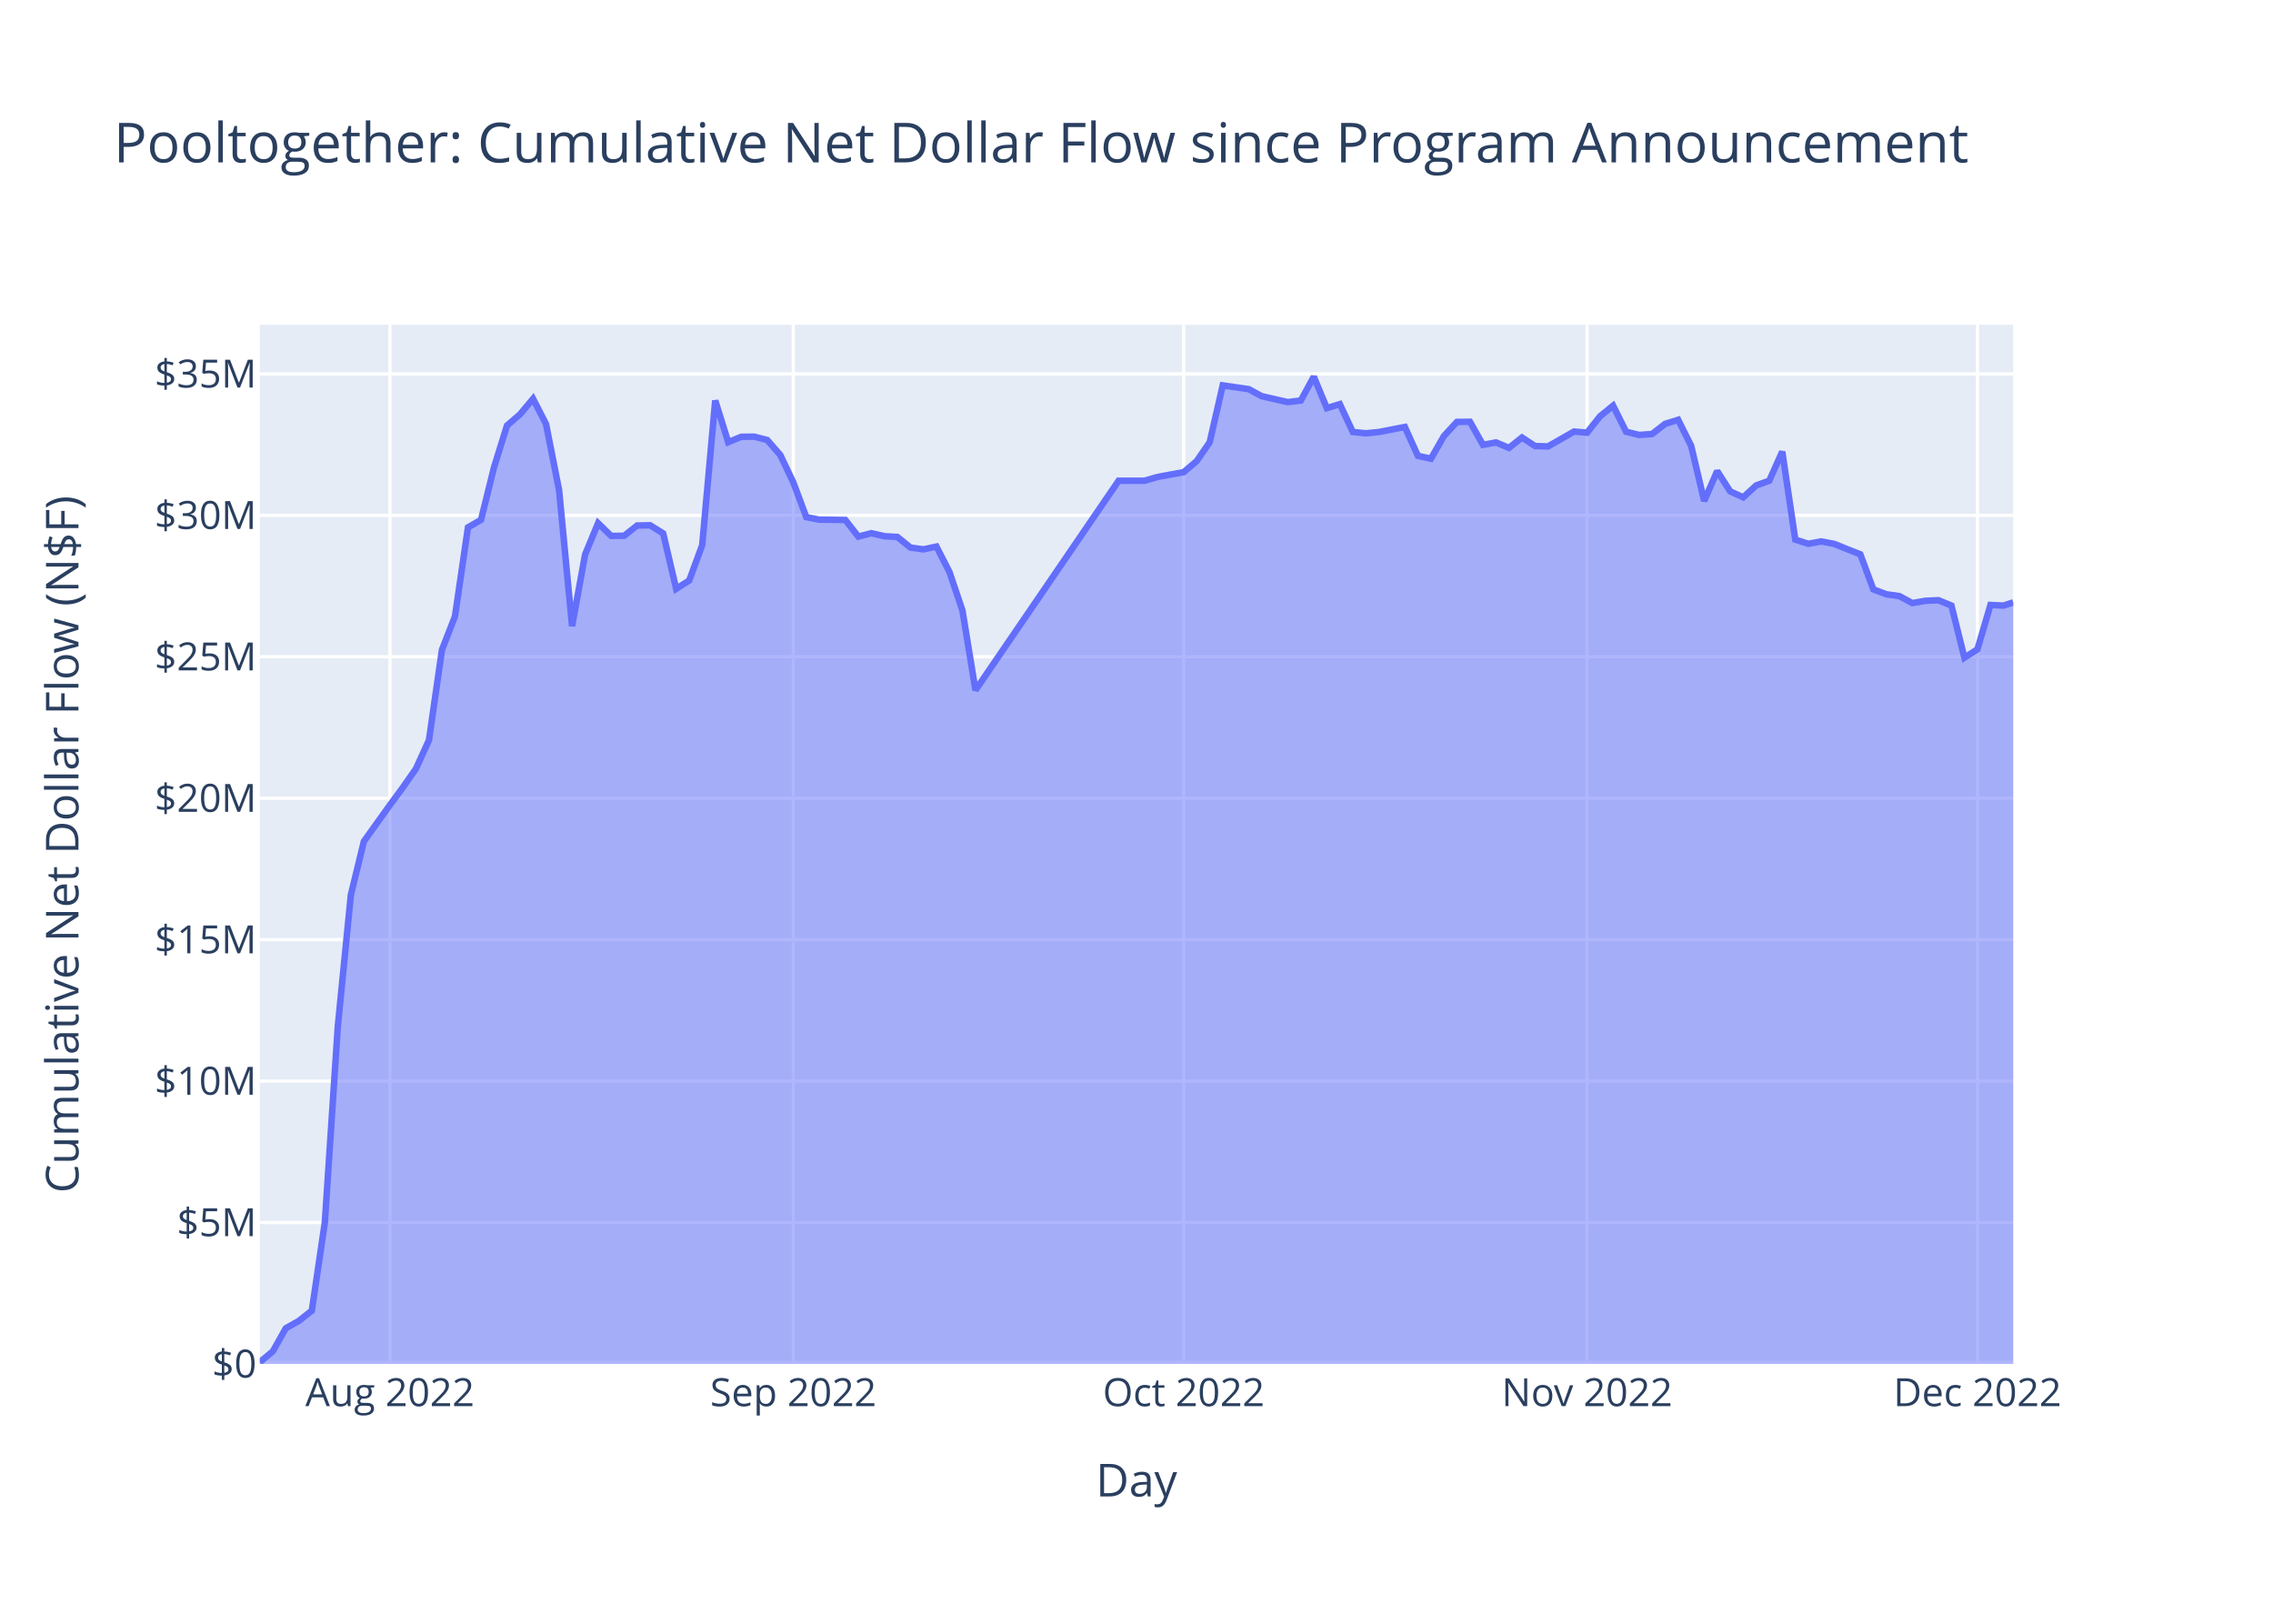
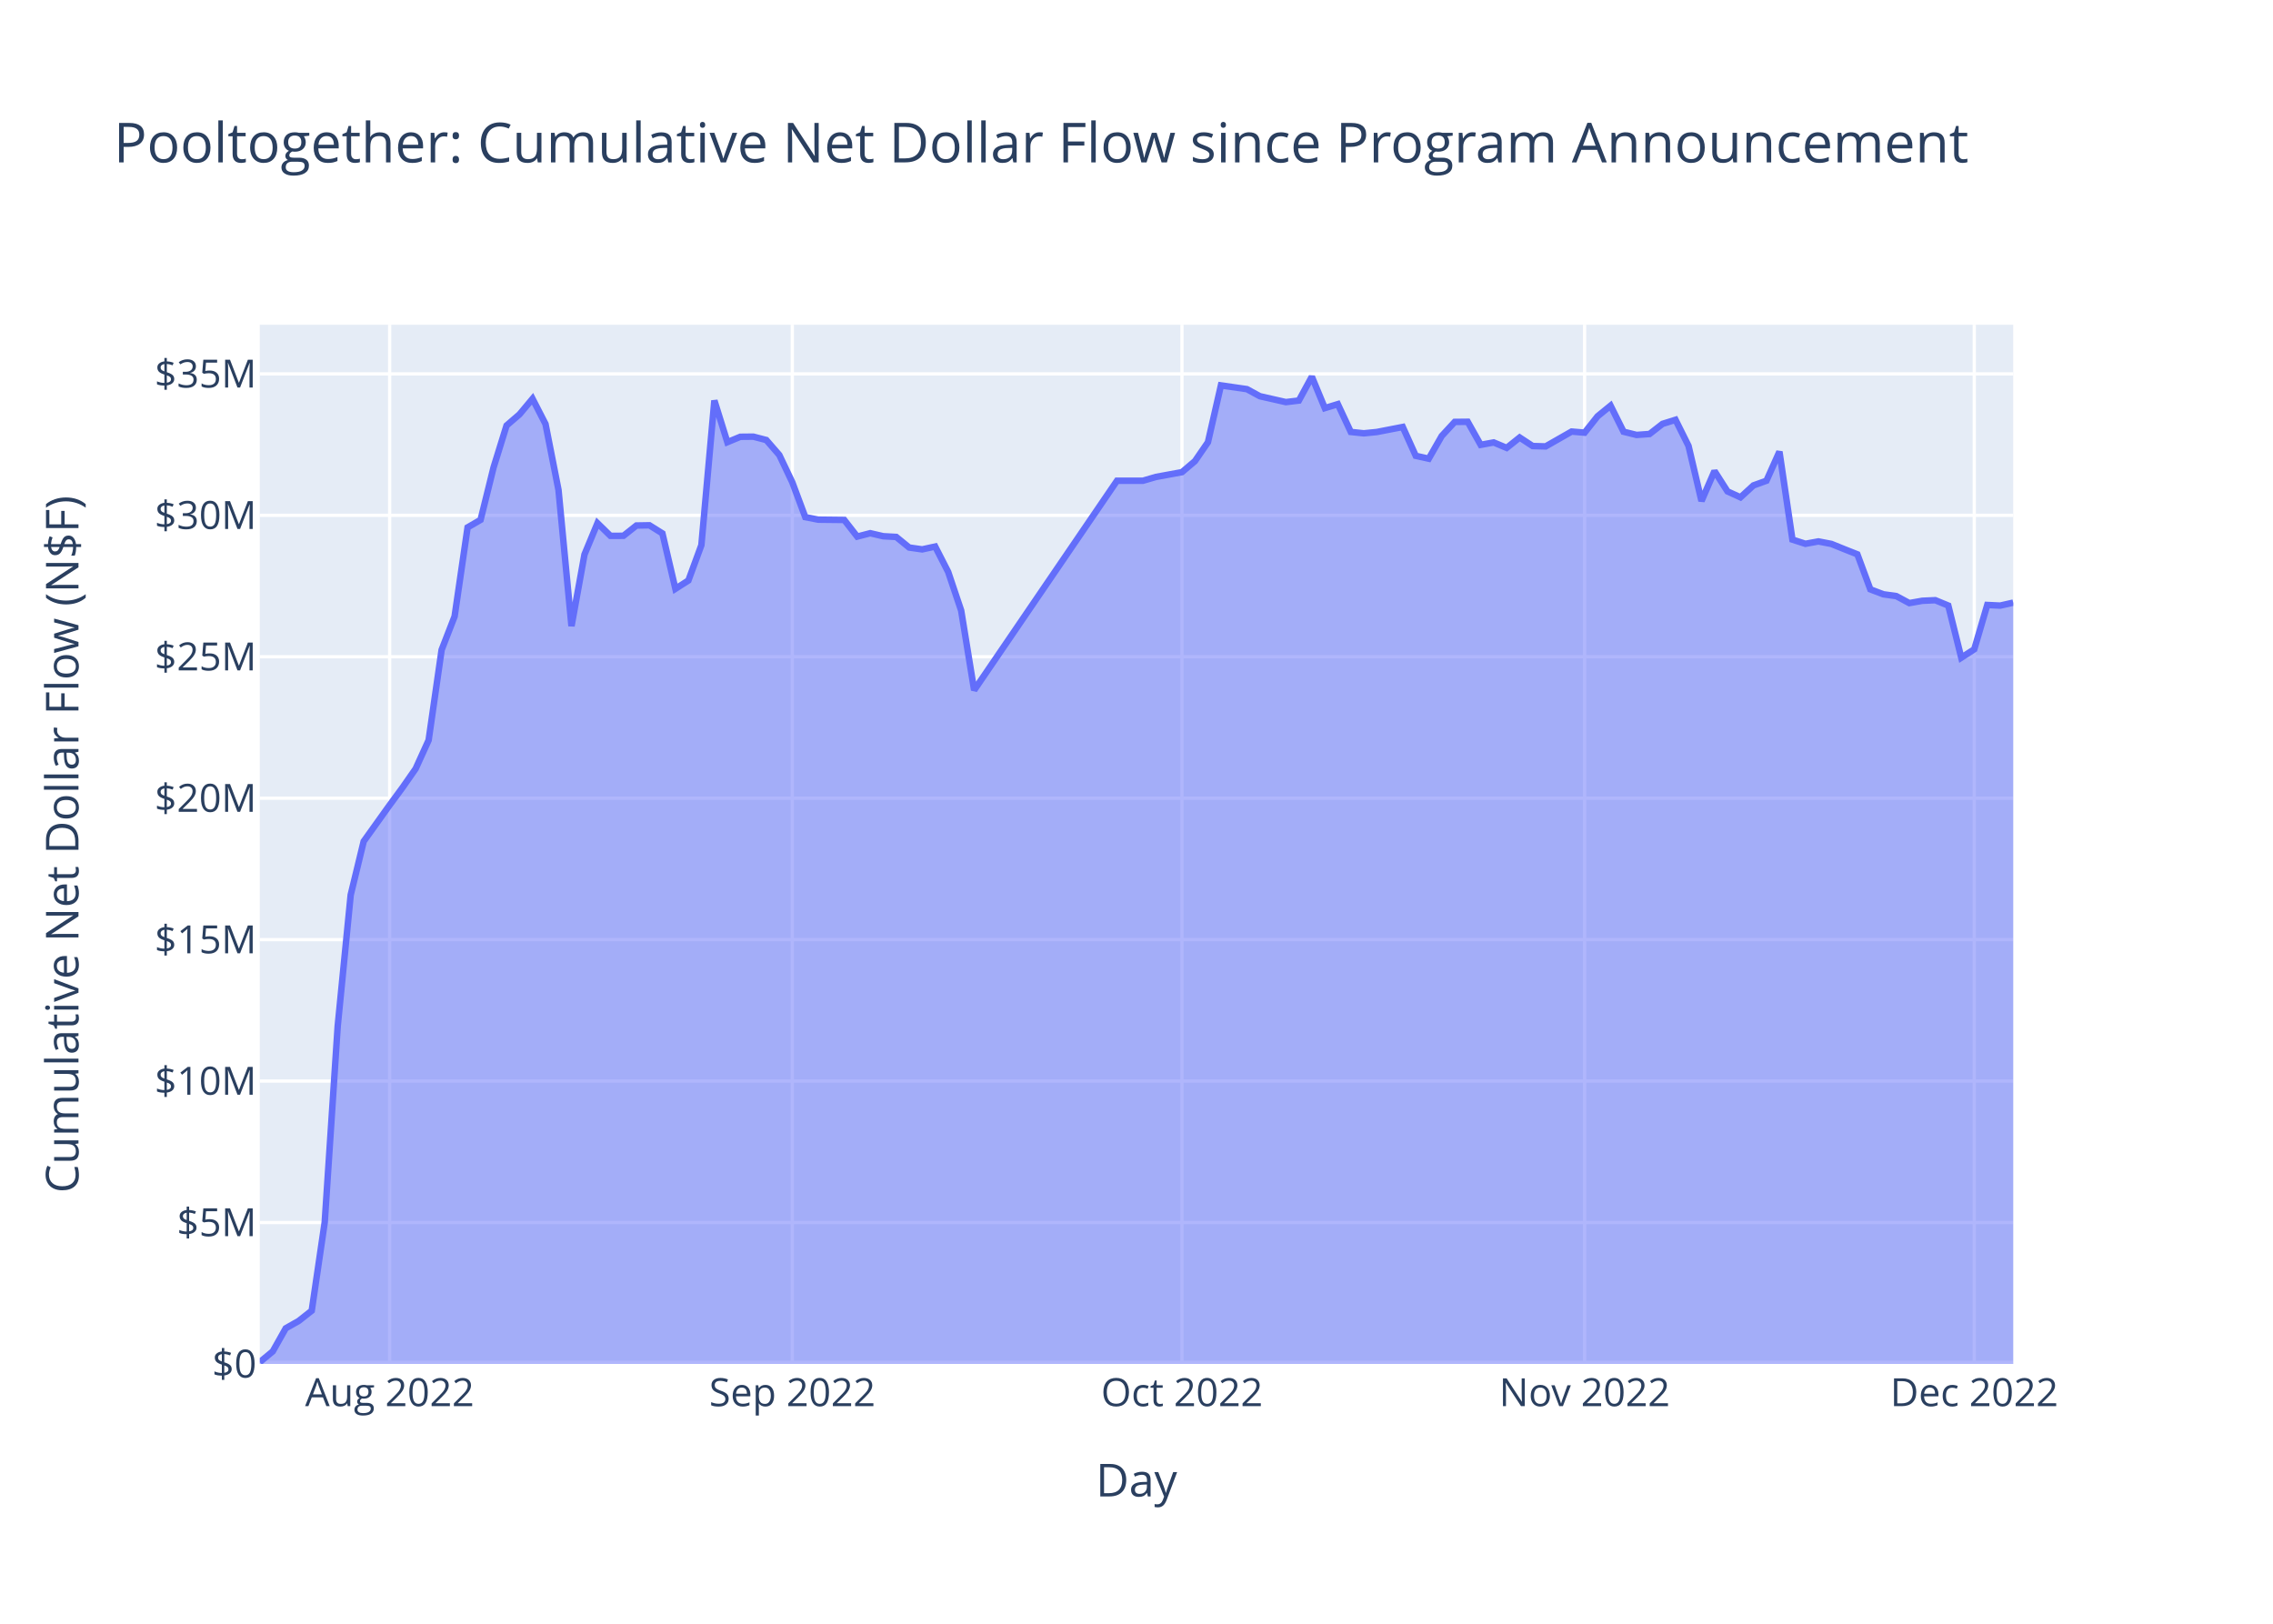
<svg xmlns="http://www.w3.org/2000/svg" class="main-svg" width="700" height="500" style="" viewBox="0 0 700 500">
  <rect x="0" y="0" width="700" height="500" style="fill: rgb(255, 255, 255); fill-opacity: 1;" />
-   <defs id="defs-62b403">
+   <defs id="defs-dde8bc">
    <g class="clips">
-       <clipPath id="clip62b403xyplot" class="plotclip">
+       <clipPath id="clipdde8bcxyplot" class="plotclip">
        <rect width="540" height="320" />
      </clipPath>
-       <clipPath class="axesclip" id="clip62b403x">
+       <clipPath class="axesclip" id="clipdde8bcx">
        <rect x="80" y="0" width="540" height="500" />
      </clipPath>
-       <clipPath class="axesclip" id="clip62b403y">
+       <clipPath class="axesclip" id="clipdde8bcy">
        <rect x="0" y="100" width="700" height="320" />
      </clipPath>
-       <clipPath class="axesclip" id="clip62b403xy">
+       <clipPath class="axesclip" id="clipdde8bcxy">
        <rect x="80" y="100" width="540" height="320" />
      </clipPath>
    </g>
    <g class="gradients" />
    <g class="patterns" />
  </defs>
  <g class="bglayer">
    <rect class="bg" x="80" y="100" width="540" height="320" style="fill: rgb(229, 236, 246); fill-opacity: 1; stroke-width: 0;" />
  </g>
  <g class="layer-below">
    <g class="imagelayer" />
    <g class="shapelayer" />
  </g>
  <g class="cartesianlayer">
    <g class="subplot xy">
      <g class="layer-subplot">
        <g class="shapelayer" />
        <g class="imagelayer" />
      </g>
      <g class="minor-gridlayer">
        <g class="x" />
        <g class="y" />
      </g>
      <g class="gridlayer">
        <g class="x">
-           <path class="xgrid crisp" transform="translate(120.07,0)" d="M0,100v320" style="stroke: rgb(255, 255, 255); stroke-opacity: 1; stroke-width: 1px;" />
-           <path class="xgrid crisp" transform="translate(244.3,0)" d="M0,100v320" style="stroke: rgb(255, 255, 255); stroke-opacity: 1; stroke-width: 1px;" />
-           <path class="xgrid crisp" transform="translate(364.53,0)" d="M0,100v320" style="stroke: rgb(255, 255, 255); stroke-opacity: 1; stroke-width: 1px;" />
-           <path class="xgrid crisp" transform="translate(488.76,0)" d="M0,100v320" style="stroke: rgb(255, 255, 255); stroke-opacity: 1; stroke-width: 1px;" />
-           <path class="xgrid crisp" transform="translate(608.98,0)" d="M0,100v320" style="stroke: rgb(255, 255, 255); stroke-opacity: 1; stroke-width: 1px;" />
+           <path class="xgrid crisp" transform="translate(120,0)" d="M0,100v320" style="stroke: rgb(255, 255, 255); stroke-opacity: 1; stroke-width: 1px;" />
+           <path class="xgrid crisp" transform="translate(244,0)" d="M0,100v320" style="stroke: rgb(255, 255, 255); stroke-opacity: 1; stroke-width: 1px;" />
+           <path class="xgrid crisp" transform="translate(364,0)" d="M0,100v320" style="stroke: rgb(255, 255, 255); stroke-opacity: 1; stroke-width: 1px;" />
+           <path class="xgrid crisp" transform="translate(488,0)" d="M0,100v320" style="stroke: rgb(255, 255, 255); stroke-opacity: 1; stroke-width: 1px;" />
+           <path class="xgrid crisp" transform="translate(608,0)" d="M0,100v320" style="stroke: rgb(255, 255, 255); stroke-opacity: 1; stroke-width: 1px;" />
        </g>
        <g class="y">
          <path class="ygrid crisp" transform="translate(0,376.45)" d="M80,0h540" style="stroke: rgb(255, 255, 255); stroke-opacity: 1; stroke-width: 1px;" />
          <path class="ygrid crisp" transform="translate(0,332.89)" d="M80,0h540" style="stroke: rgb(255, 255, 255); stroke-opacity: 1; stroke-width: 1px;" />
          <path class="ygrid crisp" transform="translate(0,289.34)" d="M80,0h540" style="stroke: rgb(255, 255, 255); stroke-opacity: 1; stroke-width: 1px;" />
          <path class="ygrid crisp" transform="translate(0,245.79)" d="M80,0h540" style="stroke: rgb(255, 255, 255); stroke-opacity: 1; stroke-width: 1px;" />
          <path class="ygrid crisp" transform="translate(0,202.23)" d="M80,0h540" style="stroke: rgb(255, 255, 255); stroke-opacity: 1; stroke-width: 1px;" />
          <path class="ygrid crisp" transform="translate(0,158.68)" d="M80,0h540" style="stroke: rgb(255, 255, 255); stroke-opacity: 1; stroke-width: 1px;" />
          <path class="ygrid crisp" transform="translate(0,115.13)" d="M80,0h540" style="stroke: rgb(255, 255, 255); stroke-opacity: 1; stroke-width: 1px;" />
        </g>
      </g>
      <g class="zerolinelayer">
        <path class="yzl zl crisp" transform="translate(0,420)" d="M80,0h540" style="stroke: rgb(255, 255, 255); stroke-opacity: 1; stroke-width: 2px;" />
      </g>
      <path class="xlines-below" />
      <path class="ylines-below" />
      <g class="overlines-below" />
      <g class="xaxislayer-below" />
      <g class="yaxislayer-below" />
      <g class="overaxes-below" />
-       <g class="plot" transform="translate(80,100)" clip-path="url(#clip62b403xyplot)">
+       <g class="plot" transform="translate(80,100)" clip-path="url(#clipdde8bcxyplot)">
        <g class="scatterlayer mlayer">
-           <g class="trace scatter trace830b11" style="stroke-miterlimit: 2;">
+           <g class="trace scatter trace2771c7" style="stroke-miterlimit: 2;">
            <g class="fills">
              <g>
-                 <path class="js-fill" d="M540,320L0,320L0,319.45L4.01,316.13L8.01,309.02L12.02,306.75L16.03,303.6L20.04,276.37L24.04,215.96L28.05,175.57L32.06,159.08L40.07,147.9L44.08,142.46L48.09,136.72L52.1,127.93L56.1,100.12L60.11,89.81L64.12,62.41L68.13,60.08L72.13,43.93L76.14,31.03L80.15,27.58L84.16,22.79L88.16,30.58L92.17,50.89L96.18,92.79L100.19,70.74L104.19,61.1L108.2,65.01L112.21,64.99L116.22,61.82L120.22,61.75L124.23,64.25L128.24,81.31L132.25,78.75L136.25,67.86L140.26,23.33L144.27,36.16L148.27,34.5L152.28,34.46L156.29,35.5L160.3,40.11L164.3,48.52L168.31,59.24L172.32,60.02L180.33,60.11L184.34,65.23L188.35,64.19L192.36,65.12L196.36,65.34L200.37,68.6L204.38,69.17L208.39,68.3L212.39,76.11L216.4,87.99L220.41,112.53L264.49,48.03L272.5,48.03L276.51,46.86L284.53,45.39L288.53,41.99L292.54,36.18L296.55,18.68L304.56,19.83L308.57,22.01L316.59,23.82L320.59,23.34L324.6,16L328.61,25.67L332.62,24.45L336.62,33.01L340.63,33.43L344.64,33.03L352.65,31.48L356.66,40.36L360.67,41.24L364.68,34.25L368.68,29.92L372.69,29.88L376.7,36.98L380.71,36.24L384.71,37.92L388.72,34.72L392.73,37.35L396.74,37.46L404.75,32.89L408.76,33.23L412.76,28.18L416.77,24.92L420.78,32.94L424.79,33.93L428.79,33.64L432.8,30.52L436.81,29.27L440.82,37.3L444.82,54.27L448.83,45.05L452.84,51.31L456.85,53.14L460.85,49.47L464.86,48.03L468.87,39.08L472.88,66.16L476.88,67.45L480.89,66.72L484.9,67.49L488.91,69.11L492.91,70.69L496.92,81.48L500.93,83L504.94,83.56L508.94,85.71L512.95,85L516.96,84.82L520.97,86.47L524.97,102.52L528.98,99.93L532.99,86.29L537,86.48L540,85.49" style="fill: rgb(99, 110, 250); fill-opacity: 0.5; stroke-width: 0;" />
+                 <path class="js-fill" d="M540,320L0,320L0,319.45L4,316.13L8,309.02L12,306.75L16,303.6L20,276.37L24,215.96L28,175.57L32,159.08L40,147.9L44,142.46L48,136.72L52,127.93L56,100.12L60,89.81L64,62.41L68,60.08L72,43.93L76,31.03L80,27.58L84,22.79L88,30.58L92,50.89L96,92.79L100,70.74L104,61.1L108,65.01L112,64.99L116,61.82L120,61.75L124,64.25L128,81.31L132,78.75L136,67.86L140,23.33L144,36.16L148,34.5L152,34.46L156,35.5L160,40.11L164,48.52L168,59.24L172,60.02L180,60.11L184,65.23L188,64.19L192,65.12L196,65.34L200,68.6L204,69.17L208,68.3L212,76.11L216,87.99L220,112.53L264,48.03L272,48.03L276,46.86L284,45.39L288,41.99L292,36.18L296,18.68L304,19.83L308,22.01L316,23.82L320,23.34L324,16L328,25.67L332,24.45L336,33.01L340,33.43L344,33.03L352,31.48L356,40.36L360,41.24L364,34.25L368,29.92L372,29.88L376,36.98L380,36.24L384,37.92L388,34.72L392,37.35L396,37.46L404,32.89L408,33.23L412,28.18L416,24.92L420,32.94L424,33.93L428,33.64L432,30.52L436,29.27L440,37.3L444,54.27L448,45.05L452,51.31L456,53.14L460,49.47L464,48.03L468,39.08L472,66.16L476,67.45L480,66.72L484,67.49L488,69.11L492,70.69L496,81.48L500,83L504,83.56L508,85.71L512,85L516,84.82L520,86.47L524,102.52L528,99.93L532,86.29L536,86.48L540,85.57" style="fill: rgb(99, 110, 250); fill-opacity: 0.5; stroke-width: 0;" />
              </g>
            </g>
            <g class="errorbars" />
            <g class="lines">
-               <path class="js-line" d="M0,319.45L4.01,316.13L8.01,309.02L12.02,306.75L16.03,303.6L20.04,276.37L24.04,215.96L28.05,175.57L32.06,159.08L40.07,147.9L44.08,142.46L48.09,136.72L52.1,127.93L56.1,100.12L60.11,89.81L64.12,62.41L68.13,60.08L72.13,43.93L76.14,31.03L80.15,27.58L84.16,22.79L88.16,30.58L92.17,50.89L96.18,92.79L100.19,70.74L104.19,61.1L108.2,65.01L112.21,64.99L116.22,61.82L120.22,61.75L124.23,64.25L128.24,81.31L132.25,78.75L136.25,67.86L140.26,23.33L144.27,36.16L148.27,34.5L152.28,34.46L156.29,35.5L160.3,40.11L164.3,48.52L168.31,59.24L172.32,60.02L180.33,60.11L184.34,65.23L188.35,64.19L192.36,65.12L196.36,65.34L200.37,68.6L204.38,69.17L208.39,68.3L212.39,76.11L216.4,87.99L220.41,112.53L264.49,48.03L272.5,48.03L276.51,46.86L284.53,45.39L288.53,41.99L292.54,36.18L296.55,18.68L304.56,19.83L308.57,22.01L316.59,23.82L320.59,23.34L324.6,16L328.61,25.67L332.62,24.45L336.62,33.01L340.63,33.43L344.64,33.03L352.65,31.48L356.66,40.36L360.67,41.24L364.68,34.25L368.68,29.92L372.69,29.88L376.7,36.98L380.71,36.24L384.71,37.92L388.72,34.72L392.73,37.35L396.74,37.46L404.75,32.89L408.76,33.23L412.76,28.18L416.77,24.92L420.78,32.94L424.79,33.93L428.79,33.64L432.8,30.52L436.81,29.27L440.82,37.3L444.82,54.27L448.83,45.05L452.84,51.31L456.85,53.14L460.85,49.47L464.86,48.03L468.87,39.08L472.88,66.16L476.88,67.45L480.89,66.72L484.9,67.49L488.91,69.11L492.91,70.69L496.92,81.48L500.93,83L504.94,83.56L508.94,85.71L512.95,85L516.96,84.82L520.97,86.47L524.97,102.52L528.98,99.93L532.99,86.29L537,86.48L540,85.49" style="vector-effect: non-scaling-stroke; fill: none; stroke: rgb(99, 110, 250); stroke-opacity: 1; stroke-width: 2px; opacity: 1;" />
+               <path class="js-line" d="M0,319.45L4,316.13L8,309.02L12,306.75L16,303.6L20,276.37L24,215.96L28,175.57L32,159.08L40,147.9L44,142.46L48,136.72L52,127.93L56,100.12L60,89.81L64,62.41L68,60.08L72,43.93L76,31.03L80,27.58L84,22.79L88,30.58L92,50.89L96,92.79L100,70.74L104,61.1L108,65.01L112,64.99L116,61.82L120,61.75L124,64.25L128,81.31L132,78.75L136,67.86L140,23.33L144,36.16L148,34.5L152,34.46L156,35.5L160,40.11L164,48.52L168,59.24L172,60.02L180,60.11L184,65.23L188,64.19L192,65.12L196,65.34L200,68.6L204,69.17L208,68.3L212,76.11L216,87.99L220,112.53L264,48.03L272,48.03L276,46.86L284,45.39L288,41.99L292,36.18L296,18.68L304,19.83L308,22.01L316,23.82L320,23.34L324,16L328,25.67L332,24.45L336,33.01L340,33.43L344,33.03L352,31.48L356,40.36L360,41.24L364,34.25L368,29.92L372,29.88L376,36.98L380,36.24L384,37.92L388,34.72L392,37.35L396,37.46L404,32.89L408,33.23L412,28.18L416,24.92L420,32.94L424,33.93L428,33.64L432,30.52L436,29.27L440,37.3L444,54.27L448,45.05L452,51.31L456,53.14L460,49.47L464,48.03L468,39.08L472,66.16L476,67.45L480,66.72L484,67.49L488,69.11L492,70.69L496,81.48L500,83L504,83.56L508,85.71L512,85L516,84.82L520,86.47L524,102.52L528,99.93L532,86.29L536,86.48L540,85.57" style="vector-effect: non-scaling-stroke; fill: none; stroke: rgb(99, 110, 250); stroke-opacity: 1; stroke-width: 2px; opacity: 1;" />
            </g>
            <g class="points" />
            <g class="text" />
          </g>
        </g>
      </g>
      <g class="overplot" />
      <path class="xlines-above crisp" d="M0,0" style="fill: none;" />
      <path class="ylines-above crisp" d="M0,0" style="fill: none;" />
      <g class="overlines-above" />
      <g class="xaxislayer-above">
        <g class="xtick">
-           <text text-anchor="middle" x="0" y="433" transform="translate(120.07,0)" style="font-family: 'Open Sans', verdana, arial, sans-serif; font-size: 12px; fill: rgb(42, 63, 95); fill-opacity: 1; white-space: pre; opacity: 1;">Aug 2022</text>
+           <text text-anchor="middle" x="0" y="433" transform="translate(120,0)" style="font-family: 'Open Sans', verdana, arial, sans-serif; font-size: 12px; fill: rgb(42, 63, 95); fill-opacity: 1; white-space: pre; opacity: 1;">Aug 2022</text>
        </g>
        <g class="xtick">
-           <text text-anchor="middle" x="0" y="433" style="font-family: 'Open Sans', verdana, arial, sans-serif; font-size: 12px; fill: rgb(42, 63, 95); fill-opacity: 1; white-space: pre; opacity: 1;" transform="translate(244.3,0)">Sep 2022</text>
+           <text text-anchor="middle" x="0" y="433" style="font-family: 'Open Sans', verdana, arial, sans-serif; font-size: 12px; fill: rgb(42, 63, 95); fill-opacity: 1; white-space: pre; opacity: 1;" transform="translate(244,0)">Sep 2022</text>
        </g>
        <g class="xtick">
-           <text text-anchor="middle" x="0" y="433" style="font-family: 'Open Sans', verdana, arial, sans-serif; font-size: 12px; fill: rgb(42, 63, 95); fill-opacity: 1; white-space: pre; opacity: 1;" transform="translate(364.53,0)">Oct 2022</text>
+           <text text-anchor="middle" x="0" y="433" style="font-family: 'Open Sans', verdana, arial, sans-serif; font-size: 12px; fill: rgb(42, 63, 95); fill-opacity: 1; white-space: pre; opacity: 1;" transform="translate(364,0)">Oct 2022</text>
        </g>
        <g class="xtick">
-           <text text-anchor="middle" x="0" y="433" style="font-family: 'Open Sans', verdana, arial, sans-serif; font-size: 12px; fill: rgb(42, 63, 95); fill-opacity: 1; white-space: pre; opacity: 1;" transform="translate(488.76,0)">Nov 2022</text>
+           <text text-anchor="middle" x="0" y="433" style="font-family: 'Open Sans', verdana, arial, sans-serif; font-size: 12px; fill: rgb(42, 63, 95); fill-opacity: 1; white-space: pre; opacity: 1;" transform="translate(488,0)">Nov 2022</text>
        </g>
        <g class="xtick">
-           <text text-anchor="middle" x="0" y="433" style="font-family: 'Open Sans', verdana, arial, sans-serif; font-size: 12px; fill: rgb(42, 63, 95); fill-opacity: 1; white-space: pre; opacity: 1;" transform="translate(608.98,0)">Dec 2022</text>
+           <text text-anchor="middle" x="0" y="433" style="font-family: 'Open Sans', verdana, arial, sans-serif; font-size: 12px; fill: rgb(42, 63, 95); fill-opacity: 1; white-space: pre; opacity: 1;" transform="translate(608,0)">Dec 2022</text>
        </g>
      </g>
      <g class="yaxislayer-above">
        <g class="ytick">
          <text text-anchor="end" x="79" y="4.2" transform="translate(0,420)" style="font-family: 'Open Sans', verdana, arial, sans-serif; font-size: 12px; fill: rgb(42, 63, 95); fill-opacity: 1; white-space: pre; opacity: 1;">$0</text>
        </g>
        <g class="ytick">
          <text text-anchor="end" x="79" y="4.2" style="font-family: 'Open Sans', verdana, arial, sans-serif; font-size: 12px; fill: rgb(42, 63, 95); fill-opacity: 1; white-space: pre; opacity: 1;" transform="translate(0,376.45)">$5M</text>
        </g>
        <g class="ytick">
          <text text-anchor="end" x="79" y="4.2" style="font-family: 'Open Sans', verdana, arial, sans-serif; font-size: 12px; fill: rgb(42, 63, 95); fill-opacity: 1; white-space: pre; opacity: 1;" transform="translate(0,332.89)">$10M</text>
        </g>
        <g class="ytick">
          <text text-anchor="end" x="79" y="4.2" style="font-family: 'Open Sans', verdana, arial, sans-serif; font-size: 12px; fill: rgb(42, 63, 95); fill-opacity: 1; white-space: pre; opacity: 1;" transform="translate(0,289.34)">$15M</text>
        </g>
        <g class="ytick">
          <text text-anchor="end" x="79" y="4.2" style="font-family: 'Open Sans', verdana, arial, sans-serif; font-size: 12px; fill: rgb(42, 63, 95); fill-opacity: 1; white-space: pre; opacity: 1;" transform="translate(0,245.79)">$20M</text>
        </g>
        <g class="ytick">
          <text text-anchor="end" x="79" y="4.2" style="font-family: 'Open Sans', verdana, arial, sans-serif; font-size: 12px; fill: rgb(42, 63, 95); fill-opacity: 1; white-space: pre; opacity: 1;" transform="translate(0,202.23)">$25M</text>
        </g>
        <g class="ytick">
          <text text-anchor="end" x="79" y="4.2" style="font-family: 'Open Sans', verdana, arial, sans-serif; font-size: 12px; fill: rgb(42, 63, 95); fill-opacity: 1; white-space: pre; opacity: 1;" transform="translate(0,158.68)">$30M</text>
        </g>
        <g class="ytick">
          <text text-anchor="end" x="79" y="4.2" style="font-family: 'Open Sans', verdana, arial, sans-serif; font-size: 12px; fill: rgb(42, 63, 95); fill-opacity: 1; white-space: pre; opacity: 1;" transform="translate(0,115.13)">$35M</text>
        </g>
      </g>
      <g class="overaxes-above" />
    </g>
  </g>
  <g class="polarlayer" />
  <g class="smithlayer" />
  <g class="ternarylayer" />
  <g class="geolayer" />
  <g class="funnelarealayer" />
  <g class="pielayer" />
  <g class="iciclelayer" />
  <g class="treemaplayer" />
  <g class="sunburstlayer" />
  <g class="glimages" />
-   <defs id="topdefs-62b403">
+   <defs id="topdefs-dde8bc">
    <g class="clips" />
  </defs>
  <g class="layer-above">
    <g class="imagelayer" />
    <g class="shapelayer" />
  </g>
  <g class="infolayer">
    <g class="g-gtitle">
      <text class="gtitle" x="35" y="50" text-anchor="start" dy="0em" style="font-family: 'Open Sans', verdana, arial, sans-serif; font-size: 17px; fill: rgb(42, 63, 95); opacity: 1; font-weight: normal; white-space: pre;">Pooltogether: Cumulative Net Dollar Flow since Program Announcement</text>
    </g>
    <g class="g-xtitle">
      <text class="xtitle" x="350" y="460.8" text-anchor="middle" style="font-family: 'Open Sans', verdana, arial, sans-serif; font-size: 14px; fill: rgb(42, 63, 95); opacity: 1; font-weight: normal; white-space: pre;">Day</text>
    </g>
    <g class="g-ytitle">
      <text class="ytitle" transform="rotate(-90,24.16875,260)" x="24.169" y="260" text-anchor="middle" style="font-family: 'Open Sans', verdana, arial, sans-serif; font-size: 14px; fill: rgb(42, 63, 95); opacity: 1; font-weight: normal; white-space: pre;">Cumulative Net Dollar Flow (N$F)</text>
    </g>
  </g>
</svg>
